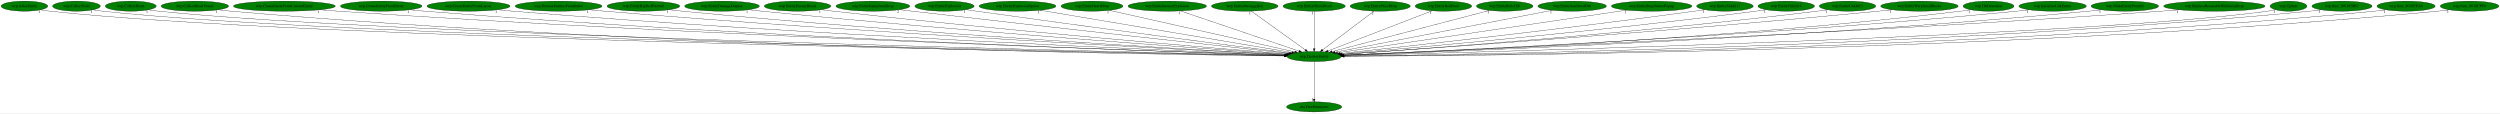
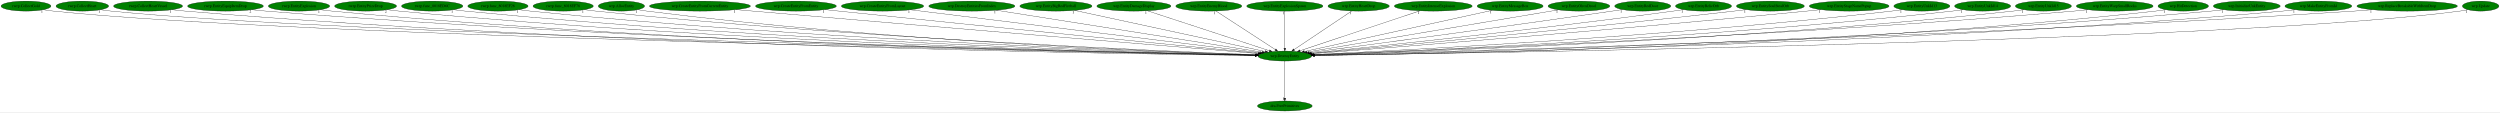
- <svg xmlns="http://www.w3.org/2000/svg" xmlns:xlink="http://www.w3.org/1999/xlink" width="8934pt" height="404pt" viewBox="0.00 0.00 8933.83 404.00">
+ <svg xmlns="http://www.w3.org/2000/svg" xmlns:xlink="http://www.w3.org/1999/xlink" width="9010pt" height="404pt" viewBox="0.00 0.00 9010.34 404.00">
  <g id="graph0" class="graph" transform="scale(1 1) rotate(0) translate(4 400)">
-     <polygon fill="white" stroke="transparent" points="-4,4 -4,-400 8929.83,-400 8929.83,4 -4,4" />
+     <polygon fill="white" stroke="transparent" points="-4,4 -4,-400 9006.34,-400 9006.34,4 -4,4" />
    <g id="node1" class="node">
-       <ellipse fill="green" stroke="black" cx="4692.19" cy="-198" rx="96.68" ry="18" />
-       <text text-anchor="middle" x="4692.19" y="-194.3" font-family="Times,serif" font-size="14.00">wrp.DestroyEntity</text>
+       <ellipse fill="green" stroke="black" cx="4626.69" cy="-198" rx="96.68" ry="18" />
+       <text text-anchor="middle" x="4626.69" y="-194.3" font-family="Times,serif" font-size="14.00">wrp.DestroyEntity</text>
    </g>
    <g id="node2" class="node">
      <g id="a_node2">
        <a xlink:href="dra.FreePrimitives.svg" xlink:title="dra.FreePrimitives">
-           <ellipse fill="green" stroke="black" cx="4692.19" cy="-18" rx="98.58" ry="18" />
-           <text text-anchor="middle" x="4692.19" y="-14.3" font-family="Times,serif" font-size="14.00">dra.FreePrimitives</text>
+           <ellipse fill="green" stroke="black" cx="4626.69" cy="-18" rx="98.58" ry="18" />
+           <text text-anchor="middle" x="4626.69" y="-14.3" font-family="Times,serif" font-size="14.00">dra.FreePrimitives</text>
        </a>
      </g>
    </g>
    <g id="edge1" class="edge">
-       <path fill="none" stroke="black" d="M4692.19,-179.93C4692.19,-148.97 4692.19,-83.3 4692.19,-46.13" />
-       <polygon fill="black" stroke="black" points="4695.69,-46.02 4692.19,-36.02 4688.69,-46.02 4695.69,-46.02" />
-       <text text-anchor="middle" x="4687.19" y="-39.82" font-family="Times,serif" font-size="14.00">1</text>
+       <path fill="none" stroke="black" d="M4626.69,-179.93C4626.69,-148.97 4626.69,-83.3 4626.69,-46.13" />
+       <polygon fill="black" stroke="black" points="4630.19,-46.02 4626.69,-36.02 4623.19,-46.02 4630.19,-46.02" />
+       <text text-anchor="middle" x="4621.69" y="-39.82" font-family="Times,serif" font-size="14.00">1</text>
    </g>
    <g id="node3" class="node">
      <g id="a_node3">
-         <a xlink:href="wrp.AllocEntity.svg" xlink:title="wrp.AllocEntity">
-           <ellipse fill="green" stroke="black" cx="83.19" cy="-378" rx="83.39" ry="18" />
-           <text text-anchor="middle" x="83.19" y="-374.3" font-family="Times,serif" font-size="14.00">wrp.AllocEntity</text>
+         <a xlink:href="rwrp.CollectGold.svg" xlink:title="rwrp.CollectGold">
+           <ellipse fill="green" stroke="black" cx="89.69" cy="-378" rx="89.88" ry="18" />
+           <text text-anchor="middle" x="89.69" y="-374.3" font-family="Times,serif" font-size="14.00">rwrp.CollectGold</text>
        </a>
      </g>
    </g>
    <g id="edge2" class="edge">
-       <path fill="none" stroke="black" d="M140.91,-364.99C152.23,-363.02 164.05,-361.22 175.19,-360 1070.36,-261.88 3991.31,-210.28 4585.95,-200.66" />
-       <polygon fill="black" stroke="black" points="4586.28,-204.16 4596.23,-200.5 4586.17,-197.16 4586.28,-204.16" />
-       <text text-anchor="middle" x="135.91" y="-353.79" font-family="Times,serif" font-size="14.00">1</text>
+       <path fill="none" stroke="black" d="M152.1,-364.98C164.2,-363.02 176.81,-361.23 188.69,-360 1067.84,-268.98 3931.98,-211.86 4520.42,-200.92" />
+       <polygon fill="black" stroke="black" points="4520.66,-204.42 4530.59,-200.73 4520.53,-197.42 4520.66,-204.42" />
+       <text text-anchor="middle" x="147.1" y="-353.78" font-family="Times,serif" font-size="14.00">1</text>
    </g>
    <g id="node4" class="node">
      <g id="a_node4">
-         <a xlink:href="wrp.CollectGold.svg" xlink:title="wrp.CollectGold">
-           <ellipse fill="green" stroke="black" cx="269.19" cy="-378" rx="85.29" ry="18" />
-           <text text-anchor="middle" x="269.19" y="-374.3" font-family="Times,serif" font-size="14.00">wrp.CollectGold</text>
+         <a xlink:href="rwrp.CollectHeart.svg" xlink:title="rwrp.CollectHeart">
+           <ellipse fill="green" stroke="black" cx="292.69" cy="-378" rx="94.78" ry="18" />
+           <text text-anchor="middle" x="292.69" y="-374.3" font-family="Times,serif" font-size="14.00">rwrp.CollectHeart</text>
        </a>
      </g>
    </g>
    <g id="edge3" class="edge">
-       <path fill="none" stroke="black" d="M328.18,-365.01C339.74,-363.04 351.82,-361.23 363.19,-360 1219.17,-267.15 4006.88,-211.6 4586.18,-200.9" />
-       <polygon fill="black" stroke="black" points="4586.25,-204.4 4596.19,-200.72 4586.13,-197.4 4586.25,-204.4" />
-       <text text-anchor="middle" x="323.18" y="-353.81" font-family="Times,serif" font-size="14.00">1</text>
+       <path fill="none" stroke="black" d="M358.55,-364.97C371.17,-363.02 384.31,-361.24 396.69,-360 1232.7,-276.09 3949.96,-213.63 4520.85,-201.25" />
+       <polygon fill="black" stroke="black" points="4521.21,-204.74 4531.13,-201.02 4521.05,-197.74 4521.21,-204.74" />
+       <text text-anchor="middle" x="353.55" y="-353.77" font-family="Times,serif" font-size="14.00">1</text>
    </g>
    <g id="node5" class="node">
      <g id="a_node5">
-         <a xlink:href="wrp.CollectHeart.svg" xlink:title="wrp.CollectHeart">
-           <ellipse fill="green" stroke="black" cx="463.19" cy="-378" rx="90.98" ry="18" />
-           <text text-anchor="middle" x="463.19" y="-374.3" font-family="Times,serif" font-size="14.00">wrp.CollectHeart</text>
+         <a xlink:href="rwrp.CollectHeartVessel.svg" xlink:title="rwrp.CollectHeartVessel">
+           <ellipse fill="green" stroke="black" cx="529.69" cy="-378" rx="124.28" ry="18" />
+           <text text-anchor="middle" x="529.69" y="-374.3" font-family="Times,serif" font-size="14.00">rwrp.CollectHeartVessel</text>
        </a>
      </g>
    </g>
    <g id="edge4" class="edge">
-       <path fill="none" stroke="black" d="M526.24,-365.01C538.46,-363.05 551.19,-361.25 563.19,-360 1377.86,-275.23 4024.36,-213.59 4586.59,-201.26" />
-       <polygon fill="black" stroke="black" points="4586.79,-204.76 4596.71,-201.04 4586.64,-197.76 4586.79,-204.76" />
-       <text text-anchor="middle" x="521.24" y="-353.81" font-family="Times,serif" font-size="14.00">1</text>
+       <path fill="none" stroke="black" d="M615.72,-364.98C631.64,-363.07 648.15,-361.3 663.69,-360 2191.26,-232.31 4058.88,-204.95 4520.01,-199.99" />
+       <polygon fill="black" stroke="black" points="4520.35,-203.48 4530.32,-199.88 4520.28,-196.48 4520.35,-203.48" />
+       <text text-anchor="middle" x="610.72" y="-353.78" font-family="Times,serif" font-size="14.00">1</text>
    </g>
    <g id="node6" class="node">
      <g id="a_node6">
-         <a xlink:href="wrp.CollectHeartVessel.svg" xlink:title="wrp.CollectHeartVessel">
-           <ellipse fill="green" stroke="black" cx="692.19" cy="-378" rx="120.48" ry="18" />
-           <text text-anchor="middle" x="692.19" y="-374.3" font-family="Times,serif" font-size="14.00">wrp.CollectHeartVessel</text>
+         <a xlink:href="rwrp.EntityEquipItemDrop.svg" xlink:title="rwrp.EntityEquipItemDrop">
+           <ellipse fill="green" stroke="black" cx="808.69" cy="-378" rx="136.48" ry="18" />
+           <text text-anchor="middle" x="808.69" y="-374.3" font-family="Times,serif" font-size="14.00">rwrp.EntityEquipItemDrop</text>
        </a>
      </g>
    </g>
    <g id="edge5" class="edge">
-       <path fill="none" stroke="black" d="M775.34,-364.93C790.57,-363.04 806.34,-361.29 821.19,-360 2310.08,-231.19 4130.36,-204.7 4585.32,-199.94" />
-       <polygon fill="black" stroke="black" points="4585.53,-203.44 4595.49,-199.84 4585.46,-196.44 4585.53,-203.44" />
-       <text text-anchor="middle" x="770.34" y="-353.73" font-family="Times,serif" font-size="14.00">1</text>
+       <path fill="none" stroke="black" d="M903.23,-364.98C920.34,-363.1 938.03,-361.33 954.69,-360 2362.85,-247.29 4081.57,-209.12 4520.66,-200.85" />
+       <polygon fill="black" stroke="black" points="4520.86,-204.35 4530.79,-200.66 4520.73,-197.35 4520.86,-204.35" />
+       <text text-anchor="middle" x="898.23" y="-353.78" font-family="Times,serif" font-size="14.00">2</text>
    </g>
    <g id="node7" class="node">
      <g id="a_node7">
-         <a xlink:href="wrp.CreateEntityFromCurrentEntity.svg" xlink:title="wrp.CreateEntityFromCurrentEntity">
-           <ellipse fill="green" stroke="black" cx="1012.19" cy="-378" rx="181.97" ry="18" />
-           <text text-anchor="middle" x="1012.19" y="-374.3" font-family="Times,serif" font-size="14.00">wrp.CreateEntityFromCurrentEntity</text>
+         <a xlink:href="rwrp.EntityExplosion.svg" xlink:title="rwrp.EntityExplosion">
+           <ellipse fill="green" stroke="black" cx="1073.69" cy="-378" rx="110.48" ry="18" />
+           <text text-anchor="middle" x="1073.69" y="-374.3" font-family="Times,serif" font-size="14.00">rwrp.EntityExplosion</text>
        </a>
      </g>
    </g>
    <g id="edge6" class="edge">
-       <path fill="none" stroke="black" d="M1138.25,-365.01C1159.9,-363.17 1182.18,-361.42 1203.19,-360 2538.09,-269.84 4163.76,-215.49 4587.32,-202.2" />
-       <polygon fill="black" stroke="black" points="4587.52,-205.7 4597.4,-201.89 4587.3,-198.7 4587.52,-205.7" />
-       <text text-anchor="middle" x="1133.25" y="-353.81" font-family="Times,serif" font-size="14.00">1</text>
+       <path fill="none" stroke="black" d="M1150.38,-364.95C1164.43,-363.06 1178.98,-361.3 1192.69,-360 2500.78,-236.18 4098.61,-206.26 4520.48,-200.3" />
+       <polygon fill="black" stroke="black" points="4520.57,-203.8 4530.52,-200.16 4520.47,-196.8 4520.57,-203.8" />
+       <text text-anchor="middle" x="1145.38" y="-353.75" font-family="Times,serif" font-size="14.00">1</text>
    </g>
    <g id="node8" class="node">
      <g id="a_node8">
-         <a xlink:href="wrp.CreateEntityFromEntity.svg" xlink:title="wrp.CreateEntityFromEntity">
-           <ellipse fill="green" stroke="black" cx="1358.19" cy="-378" rx="145.67" ry="18" />
-           <text text-anchor="middle" x="1358.19" y="-374.3" font-family="Times,serif" font-size="14.00">wrp.CreateEntityFromEntity</text>
+         <a xlink:href="rwrp.EntityPrizeDrop.svg" xlink:title="rwrp.EntityPrizeDrop">
+           <ellipse fill="green" stroke="black" cx="1313.69" cy="-378" rx="111.58" ry="18" />
+           <text text-anchor="middle" x="1313.69" y="-374.3" font-family="Times,serif" font-size="14.00">rwrp.EntityPrizeDrop</text>
        </a>
      </g>
    </g>
    <g id="edge7" class="edge">
-       <path fill="none" stroke="black" d="M1459.41,-365.03C1477.31,-363.16 1495.79,-361.39 1513.19,-360 2719.15,-263.41 4187.39,-214.28 4587.36,-202.07" />
-       <polygon fill="black" stroke="black" points="4587.57,-205.57 4597.46,-201.77 4587.36,-198.57 4587.57,-205.57" />
-       <text text-anchor="middle" x="1454.41" y="-353.83" font-family="Times,serif" font-size="14.00">1</text>
+       <path fill="none" stroke="black" d="M1391.35,-365.04C1405.74,-363.13 1420.65,-361.34 1434.69,-360 2643.29,-244.85 4117.69,-208.93 4520.65,-200.92" />
+       <polygon fill="black" stroke="black" points="4520.9,-204.41 4530.83,-200.72 4520.76,-197.41 4520.9,-204.41" />
+       <text text-anchor="middle" x="1386.35" y="-353.84" font-family="Times,serif" font-size="14.00">2</text>
    </g>
    <g id="node9" class="node">
      <g id="a_node9">
-         <a xlink:href="wrp.CreateEntityFromLayout.svg" xlink:title="wrp.CreateEntityFromLayout">
-           <ellipse fill="green" stroke="black" cx="1670.19" cy="-378" rx="148.37" ry="18" />
-           <text text-anchor="middle" x="1670.19" y="-374.3" font-family="Times,serif" font-size="14.00">wrp.CreateEntityFromLayout</text>
+         <a xlink:href="rwrp.func_8018ED6C.svg" xlink:title="rwrp.func_8018ED6C">
+           <ellipse fill="green" stroke="black" cx="1553.69" cy="-378" rx="110.48" ry="18" />
+           <text text-anchor="middle" x="1553.69" y="-374.3" font-family="Times,serif" font-size="14.00">rwrp.func_8018ED6C</text>
        </a>
      </g>
    </g>
    <g id="edge8" class="edge">
-       <path fill="none" stroke="black" d="M1773.81,-365.09C1791.92,-363.22 1810.59,-361.44 1828.19,-360 2905.42,-271.83 4214.57,-217.44 4588.18,-202.93" />
-       <polygon fill="black" stroke="black" points="4588.58,-206.41 4598.43,-202.53 4588.31,-199.42 4588.58,-206.41" />
-       <text text-anchor="middle" x="1768.81" y="-353.89" font-family="Times,serif" font-size="14.00">1</text>
+       <path fill="none" stroke="black" d="M1630.39,-365.04C1644.44,-363.13 1658.98,-361.35 1672.69,-360 2783.55,-250.59 4137.28,-210.91 4520.89,-201.42" />
+       <polygon fill="black" stroke="black" points="4521.23,-204.91 4531.14,-201.17 4521.06,-197.92 4521.23,-204.91" />
+       <text text-anchor="middle" x="1625.39" y="-353.84" font-family="Times,serif" font-size="14.00">1</text>
    </g>
    <g id="node10" class="node">
      <g id="a_node10">
-         <a xlink:href="wrp.DestroyEntitiesFromIndex.svg" xlink:title="wrp.DestroyEntitiesFromIndex">
-           <ellipse fill="green" stroke="black" cx="1992.19" cy="-378" rx="155.17" ry="18" />
-           <text text-anchor="middle" x="1992.19" y="-374.3" font-family="Times,serif" font-size="14.00">wrp.DestroyEntitiesFromIndex</text>
+         <a xlink:href="rwrp.func_8018EF28.svg" xlink:title="rwrp.func_8018EF28">
+           <ellipse fill="green" stroke="black" cx="1790.69" cy="-378" rx="108.58" ry="18" />
+           <text text-anchor="middle" x="1790.69" y="-374.3" font-family="Times,serif" font-size="14.00">rwrp.func_8018EF28</text>
        </a>
      </g>
    </g>
    <g id="edge9" class="edge">
-       <path fill="none" stroke="black" d="M2101.08,-365.1C2119.47,-363.26 2138.36,-361.49 2156.19,-360 3100.65,-281.1 4245.86,-221.24 4589.79,-204.03" />
-       <polygon fill="black" stroke="black" points="4590.16,-207.52 4599.98,-203.52 4589.82,-200.53 4590.16,-207.52" />
-       <text text-anchor="middle" x="2096.08" y="-353.9" font-family="Times,serif" font-size="14.00">1</text>
+       <path fill="none" stroke="black" d="M1866.41,-365.04C1880.13,-363.14 1894.32,-361.37 1907.69,-360 2922.59,-256.41 4157.93,-213.08 4521.4,-202.01" />
+       <polygon fill="black" stroke="black" points="4521.75,-205.5 4531.64,-201.7 4521.54,-198.5 4521.75,-205.5" />
+       <text text-anchor="middle" x="1861.41" y="-353.84" font-family="Times,serif" font-size="14.00">1</text>
    </g>
    <g id="node11" class="node">
      <g id="a_node11">
-         <a xlink:href="wrp.EntityBigRedFireball.svg" xlink:title="wrp.EntityBigRedFireball">
-           <ellipse fill="green" stroke="black" cx="2295.19" cy="-378" rx="129.98" ry="18" />
-           <text text-anchor="middle" x="2295.19" y="-374.3" font-family="Times,serif" font-size="14.00">wrp.EntityBigRedFireball</text>
+         <a xlink:href="rwrp.func_8018EF78.svg" xlink:title="rwrp.func_8018EF78">
+           <ellipse fill="green" stroke="black" cx="2025.69" cy="-378" rx="108.58" ry="18" />
+           <text text-anchor="middle" x="2025.69" y="-374.3" font-family="Times,serif" font-size="14.00">rwrp.func_8018EF78</text>
        </a>
      </g>
    </g>
    <g id="edge10" class="edge">
-       <path fill="none" stroke="black" d="M2386.71,-365.14C2402.53,-363.28 2418.83,-361.49 2434.19,-360 3264.99,-279.63 4271.4,-221.8 4590.23,-204.43" />
-       <polygon fill="black" stroke="black" points="4590.58,-207.92 4600.37,-203.88 4590.2,-200.93 4590.58,-207.92" />
-       <text text-anchor="middle" x="2381.71" y="-353.94" font-family="Times,serif" font-size="14.00">1</text>
+       <path fill="none" stroke="black" d="M2101.75,-365.15C2115.68,-363.23 2130.11,-361.42 2143.69,-360 3063.25,-264.1 4180.73,-216.02 4522.48,-202.83" />
+       <polygon fill="black" stroke="black" points="4522.75,-206.32 4532.61,-202.44 4522.48,-199.33 4522.75,-206.32" />
+       <text text-anchor="middle" x="2096.75" y="-353.95" font-family="Times,serif" font-size="14.00">1</text>
    </g>
    <g id="node12" class="node">
      <g id="a_node12">
-         <a xlink:href="wrp.EntityDamageDisplay.svg" xlink:title="wrp.EntityDamageDisplay">
-           <ellipse fill="green" stroke="black" cx="2576.19" cy="-378" rx="133.48" ry="18" />
-           <text text-anchor="middle" x="2576.19" y="-374.3" font-family="Times,serif" font-size="14.00">wrp.EntityDamageDisplay</text>
+         <a xlink:href="wrp.AllocEntity.svg" xlink:title="wrp.AllocEntity">
+           <ellipse fill="green" stroke="black" cx="2235.69" cy="-378" rx="83.39" ry="18" />
+           <text text-anchor="middle" x="2235.69" y="-374.3" font-family="Times,serif" font-size="14.00">wrp.AllocEntity</text>
        </a>
      </g>
    </g>
    <g id="edge11" class="edge">
-       <path fill="none" stroke="black" d="M2670.47,-365.21C2686.39,-363.36 2702.75,-361.55 2718.19,-360 3436.25,-287.76 4303.77,-225.75 4593.01,-205.76" />
-       <polygon fill="black" stroke="black" points="4593.32,-209.25 4603.06,-205.06 4592.84,-202.26 4593.32,-209.25" />
-       <text text-anchor="middle" x="2665.47" y="-354.01" font-family="Times,serif" font-size="14.00">1</text>
+       <path fill="none" stroke="black" d="M2294.43,-365.13C2305.45,-363.19 2316.9,-361.37 2327.69,-360 3169.7,-253.07 4194.88,-212.8 4521.49,-202.14" />
+       <polygon fill="black" stroke="black" points="4522,-205.63 4531.88,-201.81 4521.77,-198.63 4522,-205.63" />
+       <text text-anchor="middle" x="2289.43" y="-353.93" font-family="Times,serif" font-size="14.00">1</text>
    </g>
    <g id="node13" class="node">
      <g id="a_node13">
-         <a xlink:href="wrp.EntityEnemyBlood.svg" xlink:title="wrp.EntityEnemyBlood">
-           <ellipse fill="green" stroke="black" cx="2846.19" cy="-378" rx="118.88" ry="18" />
-           <text text-anchor="middle" x="2846.19" y="-374.3" font-family="Times,serif" font-size="14.00">wrp.EntityEnemyBlood</text>
+         <a xlink:href="wrp.CreateEntityFromCurrentEntity.svg" xlink:title="wrp.CreateEntityFromCurrentEntity">
+           <ellipse fill="green" stroke="black" cx="2518.69" cy="-378" rx="181.97" ry="18" />
+           <text text-anchor="middle" x="2518.69" y="-374.3" font-family="Times,serif" font-size="14.00">wrp.CreateEntityFromCurrentEntity</text>
        </a>
      </g>
    </g>
    <g id="edge12" class="edge">
-       <path fill="none" stroke="black" d="M2930.82,-365.29C2945.28,-363.43 2960.16,-361.59 2974.19,-360 3589.95,-290.28 4332.35,-228.11 4594.66,-206.81" />
-       <polygon fill="black" stroke="black" points="4595.23,-210.28 4604.91,-205.98 4594.66,-203.3 4595.23,-210.28" />
-       <text text-anchor="middle" x="2925.82" y="-354.09" font-family="Times,serif" font-size="14.00">1</text>
+       <path fill="none" stroke="black" d="M2648.4,-365.37C2668.9,-363.55 2689.87,-361.71 2709.69,-360 3407.73,-299.62 4249.04,-230.09 4530.06,-206.94" />
+       <polygon fill="black" stroke="black" points="4530.54,-210.42 4540.22,-206.11 4529.97,-203.44 4530.54,-210.42" />
+       <text text-anchor="middle" x="2643.4" y="-354.17" font-family="Times,serif" font-size="14.00">1</text>
    </g>
    <g id="node14" class="node">
      <g id="a_node14">
-         <a xlink:href="wrp.EntityEquipItemDrop.svg" xlink:title="wrp.EntityEquipItemDrop">
-           <ellipse fill="green" stroke="black" cx="3115.19" cy="-378" rx="131.88" ry="18" />
-           <text text-anchor="middle" x="3115.19" y="-374.3" font-family="Times,serif" font-size="14.00">wrp.EntityEquipItemDrop</text>
+         <a xlink:href="wrp.CreateEntityFromEntity.svg" xlink:title="wrp.CreateEntityFromEntity">
+           <ellipse fill="green" stroke="black" cx="2864.69" cy="-378" rx="145.67" ry="18" />
+           <text text-anchor="middle" x="2864.69" y="-374.3" font-family="Times,serif" font-size="14.00">wrp.CreateEntityFromEntity</text>
        </a>
      </g>
    </g>
    <g id="edge13" class="edge">
-       <path fill="none" stroke="black" d="M3209.99,-365.46C3225.43,-363.61 3241.25,-361.74 3256.19,-360 3763.89,-300.93 4373.05,-233.91 4600.58,-209" />
-       <polygon fill="black" stroke="black" points="4601.24,-212.45 4610.8,-207.89 4600.48,-205.49 4601.24,-212.45" />
-       <text text-anchor="middle" x="3204.99" y="-354.26" font-family="Times,serif" font-size="14.00">2</text>
+       <path fill="none" stroke="black" d="M2969.31,-365.39C2986.16,-363.56 3003.4,-361.71 3019.69,-360 3594.54,-299.68 4285.61,-232.11 4532.99,-208.08" />
+       <polygon fill="black" stroke="black" points="4533.4,-211.55 4543.02,-207.1 4532.72,-204.59 4533.4,-211.55" />
+       <text text-anchor="middle" x="2964.31" y="-354.19" font-family="Times,serif" font-size="14.00">1</text>
    </g>
    <g id="node15" class="node">
      <g id="a_node15">
-         <a xlink:href="wrp.EntityExplosion.svg" xlink:title="wrp.EntityExplosion">
-           <ellipse fill="green" stroke="black" cx="3371.19" cy="-378" rx="105.88" ry="18" />
-           <text text-anchor="middle" x="3371.19" y="-374.3" font-family="Times,serif" font-size="14.00">wrp.EntityExplosion</text>
+         <a xlink:href="wrp.CreateEntityFromLayout.svg" xlink:title="wrp.CreateEntityFromLayout">
+           <ellipse fill="green" stroke="black" cx="3176.69" cy="-378" rx="148.37" ry="18" />
+           <text text-anchor="middle" x="3176.69" y="-374.3" font-family="Times,serif" font-size="14.00">wrp.CreateEntityFromLayout</text>
        </a>
      </g>
    </g>
    <g id="edge14" class="edge">
-       <path fill="none" stroke="black" d="M3447.88,-365.51C3460.67,-363.64 3473.8,-361.74 3486.19,-360 3904.84,-301.11 4406.03,-235.9 4604.8,-210.24" />
-       <polygon fill="black" stroke="black" points="4605.42,-213.69 4614.89,-208.94 4604.53,-206.75 4605.42,-213.69" />
-       <text text-anchor="middle" x="3442.88" y="-354.31" font-family="Times,serif" font-size="14.00">1</text>
+       <path fill="none" stroke="black" d="M3276.93,-364.7C3546.41,-331.61 4283.3,-241.15 4538.39,-209.84" />
+       <polygon fill="black" stroke="black" points="4538.86,-213.31 4548.35,-208.62 4538,-206.36 4538.86,-213.31" />
+       <text text-anchor="middle" x="3271.93" y="-353.5" font-family="Times,serif" font-size="14.00">1</text>
    </g>
    <g id="node16" class="node">
      <g id="a_node16">
-         <a xlink:href="wrp.EntityExplosionSpawn.svg" xlink:title="wrp.EntityExplosionSpawn">
-           <ellipse fill="green" stroke="black" cx="3632.19" cy="-378" rx="137.28" ry="18" />
-           <text text-anchor="middle" x="3632.19" y="-374.3" font-family="Times,serif" font-size="14.00">wrp.EntityExplosionSpawn</text>
+         <a xlink:href="wrp.DestroyEntitiesFromIndex.svg" xlink:title="wrp.DestroyEntitiesFromIndex">
+           <ellipse fill="green" stroke="black" cx="3498.69" cy="-378" rx="155.17" ry="18" />
+           <text text-anchor="middle" x="3498.69" y="-374.3" font-family="Times,serif" font-size="14.00">wrp.DestroyEntitiesFromIndex</text>
        </a>
      </g>
    </g>
    <g id="edge15" class="edge">
-       <path fill="none" stroke="black" d="M3713.17,-363.4C3910.94,-330.19 4416.67,-245.27 4612.79,-212.33" />
-       <polygon fill="black" stroke="black" points="4613.46,-215.77 4622.74,-210.66 4612.3,-208.87 4613.46,-215.77" />
-       <text text-anchor="middle" x="3708.17" y="-352.2" font-family="Times,serif" font-size="14.00">1</text>
+       <path fill="none" stroke="black" d="M3586.73,-363.11C3799.49,-329.53 4339.16,-244.37 4545.11,-211.87" />
+       <polygon fill="black" stroke="black" points="4545.92,-215.29 4555.26,-210.27 4544.83,-208.37 4545.92,-215.29" />
+       <text text-anchor="middle" x="3581.73" y="-351.91" font-family="Times,serif" font-size="14.00">1</text>
    </g>
    <g id="node17" class="node">
      <g id="a_node17">
-         <a xlink:href="wrp.EntityHeartDrop.svg" xlink:title="wrp.EntityHeartDrop">
-           <ellipse fill="green" stroke="black" cx="3898.19" cy="-378" rx="110.48" ry="18" />
-           <text text-anchor="middle" x="3898.19" y="-374.3" font-family="Times,serif" font-size="14.00">wrp.EntityHeartDrop</text>
+         <a xlink:href="wrp.EntityBigRedFireball.svg" xlink:title="wrp.EntityBigRedFireball">
+           <ellipse fill="green" stroke="black" cx="3801.69" cy="-378" rx="129.98" ry="18" />
+           <text text-anchor="middle" x="3801.69" y="-374.3" font-family="Times,serif" font-size="14.00">wrp.EntityBigRedFireball</text>
        </a>
      </g>
    </g>
    <g id="edge16" class="edge">
-       <path fill="none" stroke="black" d="M3960.5,-363.03C4106.48,-330.31 4469.84,-248.85 4622.69,-214.58" />
-       <polygon fill="black" stroke="black" points="4623.9,-217.9 4632.89,-212.29 4622.37,-211.07 4623.9,-217.9" />
-       <text text-anchor="middle" x="3955.5" y="-351.83" font-family="Times,serif" font-size="14.00">1</text>
+       <path fill="none" stroke="black" d="M3868.86,-362.51C4022.62,-329.33 4399.04,-248.12 4556.08,-214.24" />
+       <polygon fill="black" stroke="black" points="4557.06,-217.6 4566.1,-212.07 4555.59,-210.76 4557.06,-217.6" />
+       <text text-anchor="middle" x="3863.86" y="-351.31" font-family="Times,serif" font-size="14.00">1</text>
    </g>
    <g id="node18" class="node">
      <g id="a_node18">
-         <a xlink:href="wrp.EntityIntenseExplosion.svg" xlink:title="wrp.EntityIntenseExplosion">
-           <ellipse fill="green" stroke="black" cx="4167.19" cy="-378" rx="140.28" ry="18" />
-           <text text-anchor="middle" x="4167.19" y="-374.3" font-family="Times,serif" font-size="14.00">wrp.EntityIntenseExplosion</text>
+         <a xlink:href="wrp.EntityDamageDisplay.svg" xlink:title="wrp.EntityDamageDisplay">
+           <ellipse fill="green" stroke="black" cx="4082.69" cy="-378" rx="133.48" ry="18" />
+           <text text-anchor="middle" x="4082.69" y="-374.3" font-family="Times,serif" font-size="14.00">wrp.EntityDamageDisplay</text>
        </a>
      </g>
    </g>
    <g id="edge17" class="edge">
-       <path fill="none" stroke="black" d="M4214.71,-360.89C4312.4,-327.77 4535.22,-252.22 4638.19,-217.31" />
-       <polygon fill="black" stroke="black" points="4639.42,-220.59 4647.77,-214.06 4637.18,-213.96 4639.42,-220.59" />
-       <text text-anchor="middle" x="4209.71" y="-349.69" font-family="Times,serif" font-size="14.00">1</text>
+       <path fill="none" stroke="black" d="M4130.97,-361.2C4231.83,-328.2 4464.39,-252.11 4571.21,-217.15" />
+       <polygon fill="black" stroke="black" points="4572.42,-220.44 4580.84,-214 4570.25,-213.79 4572.42,-220.44" />
+       <text text-anchor="middle" x="4125.97" y="-350" font-family="Times,serif" font-size="14.00">1</text>
    </g>
    <g id="node19" class="node">
      <g id="a_node19">
-         <a xlink:href="wrp.EntityMessageBox.svg" xlink:title="wrp.EntityMessageBox">
-           <ellipse fill="green" stroke="black" cx="4444.19" cy="-378" rx="118.88" ry="18" />
-           <text text-anchor="middle" x="4444.19" y="-374.3" font-family="Times,serif" font-size="14.00">wrp.EntityMessageBox</text>
+         <a xlink:href="wrp.EntityEnemyBlood.svg" xlink:title="wrp.EntityEnemyBlood">
+           <ellipse fill="green" stroke="black" cx="4352.69" cy="-378" rx="118.88" ry="18" />
+           <text text-anchor="middle" x="4352.69" y="-374.3" font-family="Times,serif" font-size="14.00">wrp.EntityEnemyBlood</text>
        </a>
      </g>
    </g>
    <g id="edge18" class="edge">
-       <path fill="none" stroke="black" d="M4467.52,-360.25C4512.32,-328.1 4610.4,-257.71 4660.85,-221.5" />
-       <polygon fill="black" stroke="black" points="4663.02,-224.25 4669.1,-215.57 4658.94,-218.56 4663.02,-224.25" />
-       <text text-anchor="middle" x="4462.52" y="-349.05" font-family="Times,serif" font-size="14.00">1</text>
+       <path fill="none" stroke="black" d="M4378.47,-360.25C4428.17,-327.97 4537.22,-257.13 4592.75,-221.05" />
+       <polygon fill="black" stroke="black" points="4594.7,-223.95 4601.18,-215.57 4590.89,-218.08 4594.7,-223.95" />
+       <text text-anchor="middle" x="4373.47" y="-349.05" font-family="Times,serif" font-size="14.00">1</text>
    </g>
    <g id="node20" class="node">
      <g id="a_node20">
-         <a xlink:href="wrp.EntityOlroxDrool.svg" xlink:title="wrp.EntityOlroxDrool">
-           <ellipse fill="green" stroke="black" cx="4692.19" cy="-378" rx="111.28" ry="18" />
-           <text text-anchor="middle" x="4692.19" y="-374.3" font-family="Times,serif" font-size="14.00">wrp.EntityOlroxDrool</text>
+         <a xlink:href="wrp.EntityExplosionSpawn.svg" xlink:title="wrp.EntityExplosionSpawn">
+           <ellipse fill="green" stroke="black" cx="4626.69" cy="-378" rx="137.28" ry="18" />
+           <text text-anchor="middle" x="4626.69" y="-374.3" font-family="Times,serif" font-size="14.00">wrp.EntityExplosionSpawn</text>
        </a>
      </g>
    </g>
    <g id="edge19" class="edge">
-       <path fill="none" stroke="black" d="M4692.19,-359.93C4692.19,-328.97 4692.19,-263.3 4692.19,-226.13" />
-       <polygon fill="black" stroke="black" points="4695.69,-226.02 4692.19,-216.02 4688.69,-226.02 4695.69,-226.02" />
-       <text text-anchor="middle" x="4687.19" y="-348.73" font-family="Times,serif" font-size="14.00">1</text>
+       <path fill="none" stroke="black" d="M4626.69,-359.93C4626.69,-328.97 4626.69,-263.3 4626.69,-226.13" />
+       <polygon fill="black" stroke="black" points="4630.19,-226.02 4626.69,-216.02 4623.19,-226.02 4630.19,-226.02" />
+       <text text-anchor="middle" x="4621.69" y="-348.73" font-family="Times,serif" font-size="14.00">1</text>
    </g>
    <g id="node21" class="node">
      <g id="a_node21">
-         <a xlink:href="wrp.EntityPrizeDrop.svg" xlink:title="wrp.EntityPrizeDrop">
-           <ellipse fill="green" stroke="black" cx="4928.19" cy="-378" rx="107.48" ry="18" />
-           <text text-anchor="middle" x="4928.19" y="-374.3" font-family="Times,serif" font-size="14.00">wrp.EntityPrizeDrop</text>
+         <a xlink:href="wrp.EntityHeartDrop.svg" xlink:title="wrp.EntityHeartDrop">
+           <ellipse fill="green" stroke="black" cx="4892.69" cy="-378" rx="110.48" ry="18" />
+           <text text-anchor="middle" x="4892.69" y="-374.3" font-family="Times,serif" font-size="14.00">wrp.EntityHeartDrop</text>
        </a>
      </g>
    </g>
    <g id="edge20" class="edge">
-       <path fill="none" stroke="black" d="M4905.99,-360.25C4863.45,-328.17 4770.42,-258 4722.32,-221.72" />
-       <polygon fill="black" stroke="black" points="4724.26,-218.8 4714.16,-215.57 4720.04,-224.39 4724.26,-218.8" />
-       <text text-anchor="middle" x="4900.99" y="-349.05" font-family="Times,serif" font-size="14.00">2</text>
+       <path fill="none" stroke="black" d="M4867.67,-360.25C4819.52,-328.04 4713.99,-257.42 4659.98,-221.27" />
+       <polygon fill="black" stroke="black" points="4661.71,-218.22 4651.46,-215.57 4657.82,-224.04 4661.71,-218.22" />
+       <text text-anchor="middle" x="4862.67" y="-349.05" font-family="Times,serif" font-size="14.00">1</text>
    </g>
    <g id="node22" class="node">
      <g id="a_node22">
-         <a xlink:href="wrp.EntityRedDoor.svg" xlink:title="wrp.EntityRedDoor">
-           <ellipse fill="green" stroke="black" cx="5154.19" cy="-378" rx="100.98" ry="18" />
-           <text text-anchor="middle" x="5154.19" y="-374.3" font-family="Times,serif" font-size="14.00">wrp.EntityRedDoor</text>
+         <a xlink:href="wrp.EntityIntenseExplosion.svg" xlink:title="wrp.EntityIntenseExplosion">
+           <ellipse fill="green" stroke="black" cx="5161.69" cy="-378" rx="140.28" ry="18" />
+           <text text-anchor="middle" x="5161.69" y="-374.3" font-family="Times,serif" font-size="14.00">wrp.EntityIntenseExplosion</text>
        </a>
      </g>
    </g>
    <g id="edge21" class="edge">
-       <path fill="none" stroke="black" d="M5113.6,-361.36C5028.85,-328.71 4833.39,-253.4 4741.55,-218.02" />
-       <polygon fill="black" stroke="black" points="4742.79,-214.74 4732.2,-214.41 4740.27,-221.28 4742.79,-214.74" />
-       <text text-anchor="middle" x="5108.6" y="-350.16" font-family="Times,serif" font-size="14.00">1</text>
+       <path fill="none" stroke="black" d="M5113.74,-361.05C5014.36,-327.98 4786.43,-252.15 4681.45,-217.22" />
+       <polygon fill="black" stroke="black" points="4682.28,-213.81 4671.69,-213.97 4680.07,-220.45 4682.28,-213.81" />
+       <text text-anchor="middle" x="5108.74" y="-349.85" font-family="Times,serif" font-size="14.00">1</text>
    </g>
    <g id="node23" class="node">
      <g id="a_node23">
-         <a xlink:href="wrp.EntityRelicOrb.svg" xlink:title="wrp.EntityRelicOrb">
-           <ellipse fill="green" stroke="black" cx="5373.19" cy="-378" rx="100.98" ry="18" />
-           <text text-anchor="middle" x="5373.19" y="-374.3" font-family="Times,serif" font-size="14.00">wrp.EntityRelicOrb</text>
+         <a xlink:href="wrp.EntityMessageBox.svg" xlink:title="wrp.EntityMessageBox">
+           <ellipse fill="green" stroke="black" cx="5438.69" cy="-378" rx="118.88" ry="18" />
+           <text text-anchor="middle" x="5438.69" y="-374.3" font-family="Times,serif" font-size="14.00">wrp.EntityMessageBox</text>
        </a>
      </g>
    </g>
    <g id="edge22" class="edge">
-       <path fill="none" stroke="black" d="M5318.9,-362.81C5194.52,-330.3 4889.44,-250.56 4756.2,-215.73" />
-       <polygon fill="black" stroke="black" points="4756.7,-212.24 4746.14,-213.1 4754.93,-219.02 4756.7,-212.24" />
-       <text text-anchor="middle" x="5313.9" y="-351.61" font-family="Times,serif" font-size="14.00">1</text>
+       <path fill="none" stroke="black" d="M5373.96,-362.81C5223.68,-329.87 4852.17,-248.43 4696.78,-214.36" />
+       <polygon fill="black" stroke="black" points="4697.38,-210.91 4686.87,-212.19 4695.88,-217.75 4697.38,-210.91" />
+       <text text-anchor="middle" x="5368.96" y="-351.61" font-family="Times,serif" font-size="14.00">1</text>
    </g>
    <g id="node24" class="node">
      <g id="a_node24">
-         <a xlink:href="wrp.EntitySoulStealOrb.svg" xlink:title="wrp.EntitySoulStealOrb">
-           <ellipse fill="green" stroke="black" cx="5614.19" cy="-378" rx="122.38" ry="18" />
-           <text text-anchor="middle" x="5614.19" y="-374.3" font-family="Times,serif" font-size="14.00">wrp.EntitySoulStealOrb</text>
+         <a xlink:href="wrp.EntityOlroxDrool.svg" xlink:title="wrp.EntityOlroxDrool">
+           <ellipse fill="green" stroke="black" cx="5686.69" cy="-378" rx="111.28" ry="18" />
+           <text text-anchor="middle" x="5686.69" y="-374.3" font-family="Times,serif" font-size="14.00">wrp.EntityOlroxDrool</text>
        </a>
      </g>
    </g>
    <g id="edge23" class="edge">
-       <path fill="none" stroke="black" d="M5543.38,-363.33C5372.85,-330.41 4940.69,-246.97 4766.58,-213.36" />
-       <polygon fill="black" stroke="black" points="4767.22,-209.92 4756.73,-211.46 4765.89,-216.79 4767.22,-209.92" />
-       <text text-anchor="middle" x="5538.38" y="-352.13" font-family="Times,serif" font-size="14.00">1</text>
+       <path fill="none" stroke="black" d="M5612.58,-364.55C5419.9,-332.2 4904.47,-245.65 4706.06,-212.33" />
+       <polygon fill="black" stroke="black" points="4706.45,-208.84 4696.01,-210.64 4705.29,-215.75 4706.45,-208.84" />
+       <text text-anchor="middle" x="5607.58" y="-353.35" font-family="Times,serif" font-size="14.00">1</text>
    </g>
    <g id="node25" class="node">
      <g id="a_node25">
-         <a xlink:href="wrp.EntityStageNamePopup.svg" xlink:title="wrp.EntityStageNamePopup">
-           <ellipse fill="green" stroke="black" cx="5898.19" cy="-378" rx="143.77" ry="18" />
-           <text text-anchor="middle" x="5898.19" y="-374.3" font-family="Times,serif" font-size="14.00">wrp.EntityStageNamePopup</text>
+         <a xlink:href="wrp.EntityRedDoor.svg" xlink:title="wrp.EntityRedDoor">
+           <ellipse fill="green" stroke="black" cx="5916.69" cy="-378" rx="100.98" ry="18" />
+           <text text-anchor="middle" x="5916.69" y="-374.3" font-family="Times,serif" font-size="14.00">wrp.EntityRedDoor</text>
        </a>
      </g>
    </g>
    <g id="edge24" class="edge">
-       <path fill="none" stroke="black" d="M5809.02,-363.84C5583.86,-330.61 4994.76,-243.66 4775.76,-211.33" />
-       <polygon fill="black" stroke="black" points="4776.02,-207.84 4765.62,-209.84 4775,-214.76 4776.02,-207.84" />
-       <text text-anchor="middle" x="5804.02" y="-352.64" font-family="Times,serif" font-size="14.00">1</text>
+       <path fill="none" stroke="black" d="M5843.64,-365.53C5831.32,-363.64 5818.64,-361.74 5806.69,-360 5398.19,-300.57 4909.14,-235.91 4713.65,-210.33" />
+       <polygon fill="black" stroke="black" points="4714.09,-206.86 4703.73,-209.03 4713.19,-213.8 4714.09,-206.86" />
+       <text text-anchor="middle" x="5838.64" y="-354.33" font-family="Times,serif" font-size="14.00">1</text>
    </g>
    <g id="node26" class="node">
      <g id="a_node26">
-         <a xlink:href="wrp.EntityUnkId13.svg" xlink:title="wrp.EntityUnkId13">
-           <ellipse fill="green" stroke="black" cx="6160.19" cy="-378" rx="100.98" ry="18" />
-           <text text-anchor="middle" x="6160.19" y="-374.3" font-family="Times,serif" font-size="14.00">wrp.EntityUnkId13</text>
+         <a xlink:href="wrp.EntityRelicOrb.svg" xlink:title="wrp.EntityRelicOrb">
+           <ellipse fill="green" stroke="black" cx="6135.69" cy="-378" rx="100.98" ry="18" />
+           <text text-anchor="middle" x="6135.69" y="-374.3" font-family="Times,serif" font-size="14.00">wrp.EntityRelicOrb</text>
        </a>
      </g>
    </g>
    <g id="edge25" class="edge">
-       <path fill="none" stroke="black" d="M6088.13,-365.38C6075.82,-363.5 6063.15,-361.64 6051.19,-360 5575.62,-294.77 5004.22,-232.22 4784.48,-208.75" />
-       <polygon fill="black" stroke="black" points="4784.6,-205.24 4774.28,-207.66 4783.85,-212.2 4784.6,-205.24" />
-       <text text-anchor="middle" x="6083.13" y="-354.18" font-family="Times,serif" font-size="14.00">1</text>
+       <path fill="none" stroke="black" d="M6063.63,-365.34C6051.32,-363.47 6038.65,-361.62 6026.69,-360 5535.41,-293.47 4944.71,-231.39 4719.79,-208.4" />
+       <polygon fill="black" stroke="black" points="4719.98,-204.9 4709.68,-207.37 4719.27,-211.86 4719.98,-204.9" />
+       <text text-anchor="middle" x="6058.63" y="-354.14" font-family="Times,serif" font-size="14.00">1</text>
    </g>
    <g id="node27" class="node">
      <g id="a_node27">
-         <a xlink:href="wrp.EntityUnkId14.svg" xlink:title="wrp.EntityUnkId14">
-           <ellipse fill="green" stroke="black" cx="6379.19" cy="-378" rx="100.98" ry="18" />
-           <text text-anchor="middle" x="6379.19" y="-374.3" font-family="Times,serif" font-size="14.00">wrp.EntityUnkId14</text>
+         <a xlink:href="wrp.EntitySoulStealOrb.svg" xlink:title="wrp.EntitySoulStealOrb">
+           <ellipse fill="green" stroke="black" cx="6376.69" cy="-378" rx="122.38" ry="18" />
+           <text text-anchor="middle" x="6376.69" y="-374.3" font-family="Times,serif" font-size="14.00">wrp.EntitySoulStealOrb</text>
        </a>
      </g>
    </g>
    <g id="edge26" class="edge">
-       <path fill="none" stroke="black" d="M6307.74,-365.3C6295.24,-363.41 6282.35,-361.57 6270.19,-360 5710.54,-287.86 5035.81,-228.06 4788.79,-207.06" />
-       <polygon fill="black" stroke="black" points="4789.02,-203.57 4778.76,-206.21 4788.43,-210.54 4789.02,-203.57" />
-       <text text-anchor="middle" x="6302.74" y="-354.1" font-family="Times,serif" font-size="14.00">1</text>
+       <path fill="none" stroke="black" d="M6289.71,-365.34C6275.03,-363.48 6259.93,-361.63 6245.69,-360 5667.89,-293.79 4972.24,-229.94 4722.07,-207.48" />
+       <polygon fill="black" stroke="black" points="4722.2,-203.98 4711.92,-206.57 4721.57,-210.95 4722.2,-203.98" />
+       <text text-anchor="middle" x="6284.71" y="-354.14" font-family="Times,serif" font-size="14.00">1</text>
    </g>
    <g id="node28" class="node">
      <g id="a_node28">
-         <a xlink:href="wrp.EntityUnkId15.svg" xlink:title="wrp.EntityUnkId15">
-           <ellipse fill="green" stroke="black" cx="6598.19" cy="-378" rx="100.98" ry="18" />
-           <text text-anchor="middle" x="6598.19" y="-374.3" font-family="Times,serif" font-size="14.00">wrp.EntityUnkId15</text>
+         <a xlink:href="wrp.EntityStageNamePopup.svg" xlink:title="wrp.EntityStageNamePopup">
+           <ellipse fill="green" stroke="black" cx="6660.69" cy="-378" rx="143.77" ry="18" />
+           <text text-anchor="middle" x="6660.69" y="-374.3" font-family="Times,serif" font-size="14.00">wrp.EntityStageNamePopup</text>
        </a>
      </g>
    </g>
    <g id="edge27" class="edge">
-       <path fill="none" stroke="black" d="M6527.05,-365.22C6514.46,-363.33 6501.45,-361.5 6489.19,-360 5844.21,-280.9 5064.47,-224.27 4791.95,-205.64" />
-       <polygon fill="black" stroke="black" points="4791.91,-202.13 4781.69,-204.94 4791.43,-209.11 4791.91,-202.13" />
-       <text text-anchor="middle" x="6522.05" y="-354.02" font-family="Times,serif" font-size="14.00">1</text>
+       <path fill="none" stroke="black" d="M6558.68,-365.3C6541.66,-363.45 6524.18,-361.62 6507.69,-360 5825.83,-292.95 5003.32,-228.05 4724.52,-206.5" />
+       <polygon fill="black" stroke="black" points="4724.67,-203 4714.43,-205.72 4724.13,-209.98 4724.67,-203" />
+       <text text-anchor="middle" x="6553.68" y="-354.1" font-family="Times,serif" font-size="14.00">1</text>
    </g>
    <g id="node29" class="node">
      <g id="a_node29">
-         <a xlink:href="wrp.EntityWarpSmallRocks.svg" xlink:title="wrp.EntityWarpSmallRocks">
-           <ellipse fill="green" stroke="black" cx="6855.19" cy="-378" rx="138.38" ry="18" />
-           <text text-anchor="middle" x="6855.19" y="-374.3" font-family="Times,serif" font-size="14.00">wrp.EntityWarpSmallRocks</text>
+         <a xlink:href="wrp.EntityUnkId13.svg" xlink:title="wrp.EntityUnkId13">
+           <ellipse fill="green" stroke="black" cx="6922.69" cy="-378" rx="100.98" ry="18" />
+           <text text-anchor="middle" x="6922.69" y="-374.3" font-family="Times,serif" font-size="14.00">wrp.EntityUnkId13</text>
        </a>
      </g>
    </g>
    <g id="edge28" class="edge">
-       <path fill="none" stroke="black" d="M6757.59,-365.22C6741.11,-363.37 6724.17,-361.56 6708.19,-360 5973.45,-288.2 5085.71,-225.74 4791.91,-205.71" />
-       <polygon fill="black" stroke="black" points="4791.93,-202.2 4781.71,-205.01 4791.45,-209.18 4791.93,-202.2" />
-       <text text-anchor="middle" x="6752.59" y="-354.02" font-family="Times,serif" font-size="14.00">1</text>
+       <path fill="none" stroke="black" d="M6852.15,-365.14C6839.38,-363.24 6826.16,-361.43 6813.69,-360 6014.29,-268.39 5044.2,-218.31 4730.12,-203.62" />
+       <polygon fill="black" stroke="black" points="4729.82,-200.11 4719.67,-203.14 4729.5,-207.1 4729.82,-200.11" />
+       <text text-anchor="middle" x="6847.15" y="-353.94" font-family="Times,serif" font-size="14.00">1</text>
    </g>
    <g id="node30" class="node">
      <g id="a_node30">
-         <a xlink:href="wrp.HitDetection.svg" xlink:title="wrp.HitDetection">
-           <ellipse fill="green" stroke="black" cx="7102.19" cy="-378" rx="90.98" ry="18" />
-           <text text-anchor="middle" x="7102.19" y="-374.3" font-family="Times,serif" font-size="14.00">wrp.HitDetection</text>
+         <a xlink:href="wrp.EntityUnkId14.svg" xlink:title="wrp.EntityUnkId14">
+           <ellipse fill="green" stroke="black" cx="7141.69" cy="-378" rx="100.98" ry="18" />
+           <text text-anchor="middle" x="7141.69" y="-374.3" font-family="Times,serif" font-size="14.00">wrp.EntityUnkId14</text>
        </a>
      </g>
    </g>
    <g id="edge29" class="edge">
-       <path fill="none" stroke="black" d="M7038.31,-365.17C7026.34,-363.23 7013.91,-361.4 7002.19,-360 6154.67,-258.68 5124.02,-214.68 4796.98,-202.61" />
-       <polygon fill="black" stroke="black" points="4796.69,-199.1 4786.57,-202.23 4796.44,-206.1 4796.69,-199.1" />
-       <text text-anchor="middle" x="7033.31" y="-353.97" font-family="Times,serif" font-size="14.00">1</text>
+       <path fill="none" stroke="black" d="M7071.16,-365.07C7058.38,-363.18 7045.16,-361.39 7032.69,-360 6145.24,-261.3 5066.42,-215.31 4731.15,-202.71" />
+       <polygon fill="black" stroke="black" points="4731.09,-199.2 4720.97,-202.33 4730.83,-206.2 4731.09,-199.2" />
+       <text text-anchor="middle" x="7066.16" y="-353.87" font-family="Times,serif" font-size="14.00">1</text>
    </g>
    <g id="node31" class="node">
      <g id="a_node31">
-         <a xlink:href="wrp.InitializeUnkEntity.svg" xlink:title="wrp.InitializeUnkEntity">
-           <ellipse fill="green" stroke="black" cx="7331.19" cy="-378" rx="120.48" ry="18" />
-           <text text-anchor="middle" x="7331.19" y="-374.3" font-family="Times,serif" font-size="14.00">wrp.InitializeUnkEntity</text>
+         <a xlink:href="wrp.EntityUnkId15.svg" xlink:title="wrp.EntityUnkId15">
+           <ellipse fill="green" stroke="black" cx="7360.69" cy="-378" rx="100.98" ry="18" />
+           <text text-anchor="middle" x="7360.69" y="-374.3" font-family="Times,serif" font-size="14.00">wrp.EntityUnkId15</text>
        </a>
      </g>
    </g>
    <g id="edge30" class="edge">
-       <path fill="none" stroke="black" d="M7246.98,-365.08C7232.08,-363.2 7216.69,-361.42 7202.19,-360 6270.74,-268.85 5139.55,-217.47 4796,-203.16" />
-       <polygon fill="black" stroke="black" points="4795.96,-199.66 4785.82,-202.74 4795.67,-206.65 4795.96,-199.66" />
-       <text text-anchor="middle" x="7241.98" y="-353.88" font-family="Times,serif" font-size="14.00">1</text>
+       <path fill="none" stroke="black" d="M7290.46,-365.06C7277.59,-363.15 7264.26,-361.36 7251.69,-360 6275.49,-254.17 5086.94,-212.53 4731.73,-201.92" />
+       <polygon fill="black" stroke="black" points="4731.82,-198.42 4721.72,-201.62 4731.61,-205.41 4731.82,-198.42" />
+       <text text-anchor="middle" x="7285.46" y="-353.86" font-family="Times,serif" font-size="14.00">1</text>
    </g>
    <g id="node32" class="node">
      <g id="a_node32">
-         <a xlink:href="wrp.MakeEntityFromId.svg" xlink:title="wrp.MakeEntityFromId">
-           <ellipse fill="green" stroke="black" cx="7589.19" cy="-378" rx="120.48" ry="18" />
-           <text text-anchor="middle" x="7589.19" y="-374.3" font-family="Times,serif" font-size="14.00">wrp.MakeEntityFromId</text>
+         <a xlink:href="wrp.EntityWarpSmallRocks.svg" xlink:title="wrp.EntityWarpSmallRocks">
+           <ellipse fill="green" stroke="black" cx="7617.69" cy="-378" rx="138.38" ry="18" />
+           <text text-anchor="middle" x="7617.69" y="-374.3" font-family="Times,serif" font-size="14.00">wrp.EntityWarpSmallRocks</text>
        </a>
      </g>
    </g>
    <g id="edge31" class="edge">
-       <path fill="none" stroke="black" d="M7505.33,-365.05C7490.32,-363.16 7474.81,-361.39 7460.19,-360 6424,-261.72 5163.52,-214.6 4796.85,-202.33" />
-       <polygon fill="black" stroke="black" points="4796.89,-198.83 4786.78,-202 4796.66,-205.83 4796.89,-198.83" />
-       <text text-anchor="middle" x="7500.33" y="-353.85" font-family="Times,serif" font-size="14.00">1</text>
+       <path fill="none" stroke="black" d="M7521.3,-365.04C7504.45,-363.18 7487.07,-361.41 7470.69,-360 6402.26,-268.06 5103.31,-216.36 4730.95,-202.69" />
+       <polygon fill="black" stroke="black" points="4730.86,-199.19 4720.74,-202.32 4730.6,-206.18 4730.86,-199.19" />
+       <text text-anchor="middle" x="7516.3" y="-353.84" font-family="Times,serif" font-size="14.00">1</text>
    </g>
    <g id="node33" class="node">
      <g id="a_node33">
-         <a xlink:href="wrp.ReplaceBreakableWithItemDrop.svg" xlink:title="wrp.ReplaceBreakableWithItemDrop">
-           <ellipse fill="green" stroke="black" cx="7909.19" cy="-378" rx="181.17" ry="18" />
-           <text text-anchor="middle" x="7909.19" y="-374.3" font-family="Times,serif" font-size="14.00">wrp.ReplaceBreakableWithItemDrop</text>
+         <a xlink:href="wrp.HitDetection.svg" xlink:title="wrp.HitDetection">
+           <ellipse fill="green" stroke="black" cx="7864.69" cy="-378" rx="90.98" ry="18" />
+           <text text-anchor="middle" x="7864.69" y="-374.3" font-family="Times,serif" font-size="14.00">wrp.HitDetection</text>
        </a>
      </g>
    </g>
    <g id="edge32" class="edge">
-       <path fill="none" stroke="black" d="M7782.62,-365.1C7761.13,-363.26 7739.03,-361.48 7718.19,-360 6573.2,-278.61 5181.81,-219 4795.79,-203.17" />
-       <polygon fill="black" stroke="black" points="4795.89,-199.67 4785.76,-202.76 4795.61,-206.67 4795.89,-199.67" />
-       <text text-anchor="middle" x="7777.62" y="-353.9" font-family="Times,serif" font-size="14.00">1</text>
+       <path fill="none" stroke="black" d="M7801.1,-365.04C7789.04,-363.1 7776.51,-361.3 7764.69,-360 6580.65,-229.44 5133.35,-204.47 4733.43,-199.95" />
+       <polygon fill="black" stroke="black" points="4733.36,-196.45 4723.32,-199.84 4733.28,-203.45 4733.36,-196.45" />
+       <text text-anchor="middle" x="7796.1" y="-353.84" font-family="Times,serif" font-size="14.00">1</text>
    </g>
    <g id="node34" class="node">
      <g id="a_node34">
-         <a xlink:href="wrp.Update.svg" xlink:title="wrp.Update">
-           <ellipse fill="green" stroke="black" cx="8174.19" cy="-378" rx="65.79" ry="18" />
-           <text text-anchor="middle" x="8174.19" y="-374.3" font-family="Times,serif" font-size="14.00">wrp.Update</text>
+         <a xlink:href="wrp.InitializeUnkEntity.svg" xlink:title="wrp.InitializeUnkEntity">
+           <ellipse fill="green" stroke="black" cx="8093.69" cy="-378" rx="120.48" ry="18" />
+           <text text-anchor="middle" x="8093.69" y="-374.3" font-family="Times,serif" font-size="14.00">wrp.InitializeUnkEntity</text>
        </a>
      </g>
    </g>
    <g id="edge33" class="edge">
-       <path fill="none" stroke="black" d="M8128.02,-365.2C8118.54,-363.15 8108.59,-361.28 8099.19,-360 7437.77,-270.12 5299,-213.68 4797.92,-201.49" />
-       <polygon fill="black" stroke="black" points="4797.89,-197.99 4787.81,-201.25 4797.72,-204.99 4797.89,-197.99" />
-       <text text-anchor="middle" x="8123.02" y="-354" font-family="Times,serif" font-size="14.00">1</text>
+       <path fill="none" stroke="black" d="M8010.19,-364.97C7995.07,-363.08 7979.43,-361.32 7964.69,-360 6695.36,-245.95 5146.72,-209.08 4732.64,-200.92" />
+       <polygon fill="black" stroke="black" points="4732.55,-197.41 4722.49,-200.72 4732.41,-204.41 4732.55,-197.41" />
+       <text text-anchor="middle" x="8005.19" y="-353.77" font-family="Times,serif" font-size="14.00">1</text>
    </g>
    <g id="node35" class="node">
      <g id="a_node35">
-         <a xlink:href="wrp.func_8018CDEC.svg" xlink:title="wrp.func_8018CDEC">
-           <ellipse fill="green" stroke="black" cx="8365.19" cy="-378" rx="107.48" ry="18" />
-           <text text-anchor="middle" x="8365.19" y="-374.3" font-family="Times,serif" font-size="14.00">wrp.func_8018CDEC</text>
+         <a xlink:href="wrp.MakeEntityFromId.svg" xlink:title="wrp.MakeEntityFromId">
+           <ellipse fill="green" stroke="black" cx="8351.69" cy="-378" rx="120.48" ry="18" />
+           <text text-anchor="middle" x="8351.69" y="-374.3" font-family="Times,serif" font-size="14.00">wrp.MakeEntityFromId</text>
        </a>
      </g>
    </g>
    <g id="edge34" class="edge">
-       <path fill="none" stroke="black" d="M8290.76,-364.96C8276.97,-363.06 8262.67,-361.29 8249.19,-360 6891.05,-230.07 5230.87,-204.51 4798.93,-199.93" />
-       <polygon fill="black" stroke="black" points="4798.68,-196.43 4788.65,-199.82 4798.61,-203.43 4798.68,-196.43" />
-       <text text-anchor="middle" x="8285.76" y="-353.76" font-family="Times,serif" font-size="14.00">1</text>
+       <path fill="none" stroke="black" d="M8268.54,-364.97C8253.31,-363.07 8237.54,-361.31 8222.69,-360 6847.25,-238.81 5167.36,-206.88 4733.12,-200.41" />
+       <polygon fill="black" stroke="black" points="4733.15,-196.91 4723.1,-200.26 4733.04,-203.91 4733.15,-196.91" />
+       <text text-anchor="middle" x="8263.54" y="-353.77" font-family="Times,serif" font-size="14.00">1</text>
    </g>
    <g id="node36" class="node">
      <g id="a_node36">
-         <a xlink:href="wrp.func_8018CFA8.svg" xlink:title="wrp.func_8018CFA8">
-           <ellipse fill="green" stroke="black" cx="8594.19" cy="-378" rx="103.98" ry="18" />
-           <text text-anchor="middle" x="8594.19" y="-374.3" font-family="Times,serif" font-size="14.00">wrp.func_8018CFA8</text>
+         <a xlink:href="wrp.ReplaceBreakableWithItemDrop.svg" xlink:title="wrp.ReplaceBreakableWithItemDrop">
+           <ellipse fill="green" stroke="black" cx="8671.69" cy="-378" rx="181.17" ry="18" />
+           <text text-anchor="middle" x="8671.69" y="-374.3" font-family="Times,serif" font-size="14.00">wrp.ReplaceBreakableWithItemDrop</text>
        </a>
      </g>
    </g>
    <g id="edge35" class="edge">
-       <path fill="none" stroke="black" d="M8522,-364.96C8508.47,-363.04 8494.42,-361.27 8481.19,-360 7027.5,-220.17 5248.41,-201.78 4799.11,-199.37" />
-       <polygon fill="black" stroke="black" points="4799.08,-195.87 4789.07,-199.31 4799.05,-202.87 4799.08,-195.87" />
-       <text text-anchor="middle" x="8517" y="-353.76" font-family="Times,serif" font-size="14.00">1</text>
+       <path fill="none" stroke="black" d="M8546.16,-364.98C8524.34,-363.13 8501.87,-361.38 8480.69,-360 6995.13,-262.91 5183.4,-213.04 4732.21,-201.59" />
+       <polygon fill="black" stroke="black" points="4732.21,-198.09 4722.13,-201.33 4732.04,-205.08 4732.21,-198.09" />
+       <text text-anchor="middle" x="8541.16" y="-353.78" font-family="Times,serif" font-size="14.00">1</text>
    </g>
    <g id="node37" class="node">
      <g id="a_node37">
-         <a xlink:href="wrp.func_8018CFF8.svg" xlink:title="wrp.func_8018CFF8">
-           <ellipse fill="green" stroke="black" cx="8821.19" cy="-378" rx="104.78" ry="18" />
-           <text text-anchor="middle" x="8821.19" y="-374.3" font-family="Times,serif" font-size="14.00">wrp.func_8018CFF8</text>
+         <a xlink:href="wrp.Update.svg" xlink:title="wrp.Update">
+           <ellipse fill="green" stroke="black" cx="8936.69" cy="-378" rx="65.79" ry="18" />
+           <text text-anchor="middle" x="8936.69" y="-374.3" font-family="Times,serif" font-size="14.00">wrp.Update</text>
        </a>
      </g>
    </g>
    <g id="edge36" class="edge">
-       <path fill="none" stroke="black" d="M8748.66,-364.99C8734.92,-363.05 8720.64,-361.27 8707.19,-360 7159.83,-214.03 5264.81,-200.19 4799.22,-199.06" />
-       <polygon fill="black" stroke="black" points="4799.16,-195.56 4789.15,-199.03 4799.14,-202.56 4799.16,-195.56" />
-       <text text-anchor="middle" x="8743.66" y="-353.79" font-family="Times,serif" font-size="14.00">1</text>
+       <path fill="none" stroke="black" d="M8890.52,-365.13C8881.05,-363.09 8871.09,-361.23 8861.69,-360 8027.86,-250.61 5306.33,-208.2 4733.22,-200.38" />
+       <polygon fill="black" stroke="black" points="4732.96,-196.88 4722.91,-200.24 4732.86,-203.87 4732.96,-196.88" />
+       <text text-anchor="middle" x="8885.52" y="-353.93" font-family="Times,serif" font-size="14.00">1</text>
    </g>
  </g>
</svg>
